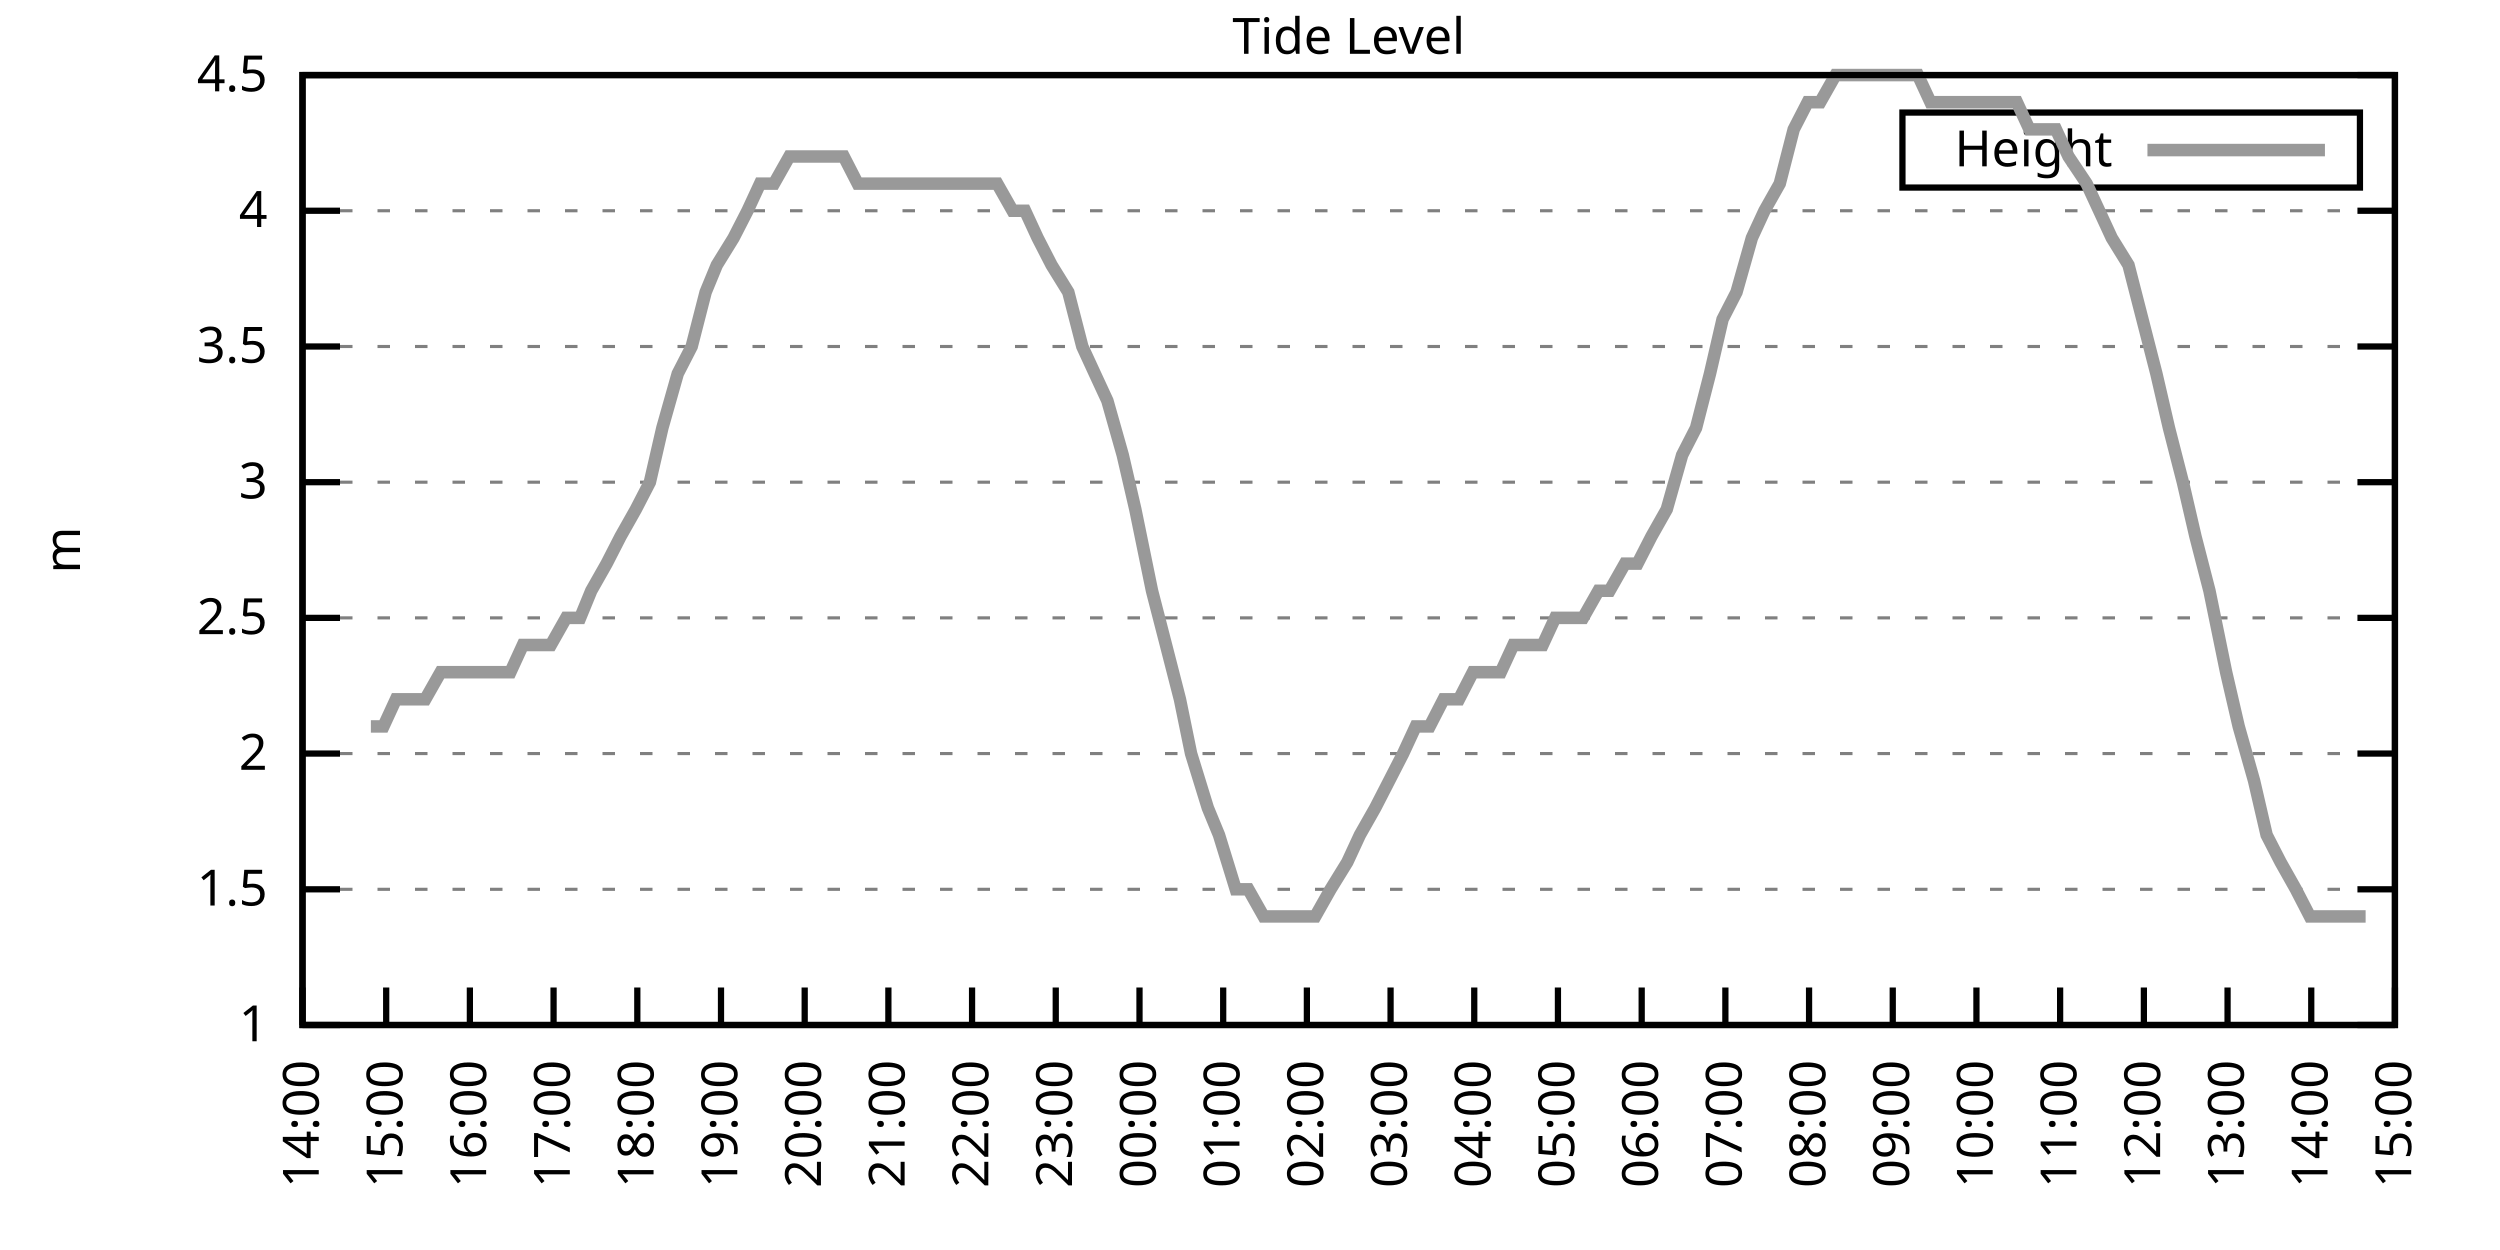
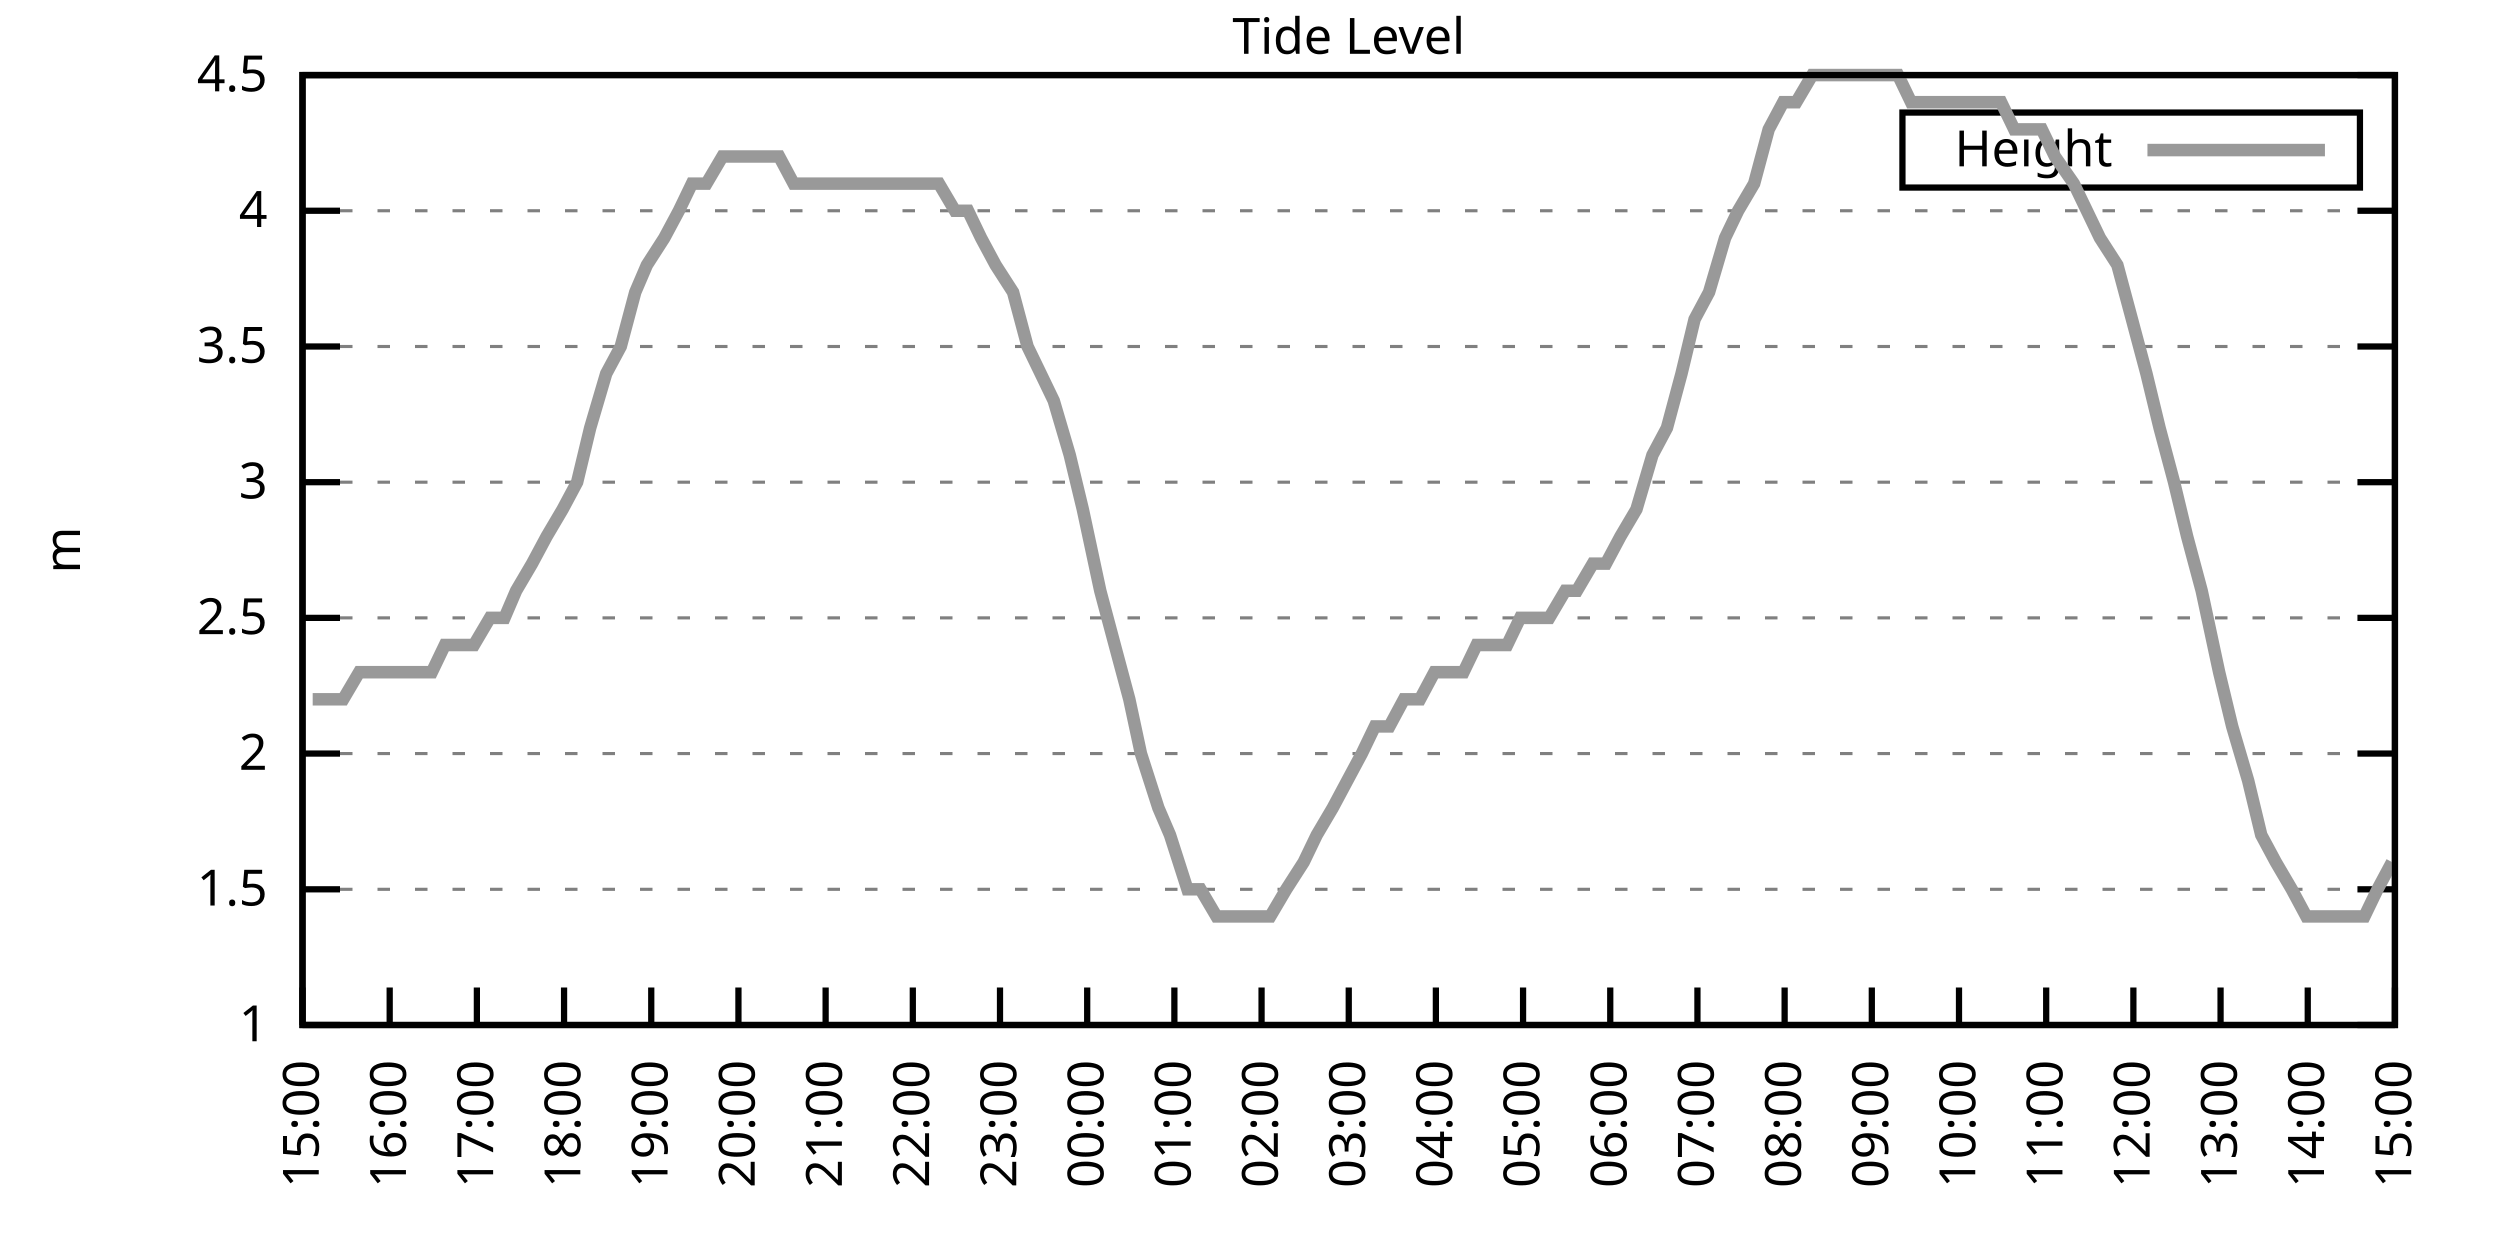
<svg xmlns="http://www.w3.org/2000/svg" xmlns:xlink="http://www.w3.org/1999/xlink" width="400" height="200" viewBox="0 0 400 200">
  <g id="gnuplot_canvas">
    <rect x="0" y="0" width="400" height="200" fill="none" />
    <defs>
      <circle id="gpDot" r="0.5" stroke-width="0.5" stroke="currentColor" />
      <path id="gpPt0" stroke-width="0.333" stroke="currentColor" d="M-1,0 h2 M0,-1 v2" />
      <path id="gpPt1" stroke-width="0.333" stroke="currentColor" d="M-1,-1 L1,1 M1,-1 L-1,1" />
      <path id="gpPt2" stroke-width="0.333" stroke="currentColor" d="M-1,0 L1,0 M0,-1 L0,1 M-1,-1 L1,1 M-1,1 L1,-1" />
      <rect id="gpPt3" stroke-width="0.333" stroke="currentColor" x="-1" y="-1" width="2" height="2" />
      <rect id="gpPt4" stroke-width="0.333" stroke="currentColor" fill="currentColor" x="-1" y="-1" width="2" height="2" />
      <circle id="gpPt5" stroke-width="0.333" stroke="currentColor" cx="0" cy="0" r="1" />
      <use xlink:href="#gpPt5" id="gpPt6" fill="currentColor" stroke="none" />
      <path id="gpPt7" stroke-width="0.333" stroke="currentColor" d="M0,-1.33 L-1.33,0.67 L1.33,0.67 z" />
      <use xlink:href="#gpPt7" id="gpPt8" fill="currentColor" stroke="none" />
      <use xlink:href="#gpPt7" id="gpPt9" stroke="currentColor" transform="rotate(180)" />
      <use xlink:href="#gpPt9" id="gpPt10" fill="currentColor" stroke="none" />
      <use xlink:href="#gpPt3" id="gpPt11" stroke="currentColor" transform="rotate(45)" />
      <use xlink:href="#gpPt11" id="gpPt12" fill="currentColor" stroke="none" />
      <path id="gpPt13" stroke-width="0.333" stroke="currentColor" d="M0,1.330 L1.265,0.411 L0.782,-1.067 L-0.782,-1.076 L-1.265,0.411 z" />
      <use xlink:href="#gpPt13" id="gpPt14" fill="currentColor" stroke="none" />
      <filter id="textbox" filterUnits="objectBoundingBox" x="0" y="0" height="1" width="1">
        <feFlood flood-color="white" flood-opacity="1" result="bgnd" />
        <feComposite in="SourceGraphic" in2="bgnd" operator="atop" />
      </filter>
      <filter id="greybox" filterUnits="objectBoundingBox" x="0" y="0" height="1" width="1">
        <feFlood flood-color="lightgrey" flood-opacity="1" result="grey" />
        <feComposite in="SourceGraphic" in2="grey" operator="atop" />
      </filter>
    </defs>
    <g fill="none" color="white" stroke="currentColor" stroke-width="1.00" stroke-linecap="butt" stroke-linejoin="miter">
</g>
    <g fill="none" color="black" stroke="currentColor" stroke-width="1.00" stroke-linecap="butt" stroke-linejoin="miter">
      <g stroke="none" shape-rendering="crispEdges">
        <polygon fill="rgb(255, 255, 255)" points="48.40,164.00 383.18,164.00 383.18,12.02 48.40,12.02 " />
      </g>
    </g>
    <g fill="none" color="black" stroke="currentColor" stroke-width="1.00" stroke-linecap="butt" stroke-linejoin="miter">
</g>
    <g fill="none" color="black" stroke="black" stroke-width="0.50" stroke-linecap="butt" stroke-linejoin="miter">
</g>
    <g fill="none" color="gray" stroke="currentColor" stroke-width="0.50" stroke-linecap="butt" stroke-linejoin="miter">
      <path stroke="gray" stroke-dasharray="2,4" class="gridline" d="M48.40,164.00 L383.19,164.00  " />
    </g>
    <g fill="none" color="gray" stroke="gray" stroke-width="1.00" stroke-linecap="butt" stroke-linejoin="miter">
</g>
    <g fill="none" color="black" stroke="currentColor" stroke-width="1.00" stroke-linecap="butt" stroke-linejoin="miter">
      <path stroke="black" d="M48.40,164.00 L54.40,164.00 M383.19,164.00 L377.19,164.00  " />
      <g transform="translate(42.80,166.60)" stroke="none" fill="black" font-family="Sans" font-size="8.00" text-anchor="end">
        <text>
          <tspan font-family="Sans"> 1</tspan>
        </text>
      </g>
    </g>
    <g fill="none" color="black" stroke="currentColor" stroke-width="1.00" stroke-linecap="butt" stroke-linejoin="miter">
</g>
    <g fill="none" color="black" stroke="black" stroke-width="0.50" stroke-linecap="butt" stroke-linejoin="miter">
</g>
    <g fill="none" color="gray" stroke="currentColor" stroke-width="0.50" stroke-linecap="butt" stroke-linejoin="miter">
      <path stroke="gray" stroke-dasharray="2,4" class="gridline" d="M48.40,142.29 L383.19,142.29  " />
    </g>
    <g fill="none" color="gray" stroke="gray" stroke-width="1.00" stroke-linecap="butt" stroke-linejoin="miter">
</g>
    <g fill="none" color="black" stroke="currentColor" stroke-width="1.00" stroke-linecap="butt" stroke-linejoin="miter">
      <path stroke="black" d="M48.40,142.29 L54.40,142.29 M383.19,142.29 L377.19,142.29  " />
      <g transform="translate(42.80,144.89)" stroke="none" fill="black" font-family="Sans" font-size="8.00" text-anchor="end">
        <text>
          <tspan font-family="Sans"> 1.5</tspan>
        </text>
      </g>
    </g>
    <g fill="none" color="black" stroke="currentColor" stroke-width="1.00" stroke-linecap="butt" stroke-linejoin="miter">
</g>
    <g fill="none" color="black" stroke="black" stroke-width="0.50" stroke-linecap="butt" stroke-linejoin="miter">
</g>
    <g fill="none" color="gray" stroke="currentColor" stroke-width="0.50" stroke-linecap="butt" stroke-linejoin="miter">
      <path stroke="gray" stroke-dasharray="2,4" class="gridline" d="M48.40,120.57 L383.19,120.57  " />
    </g>
    <g fill="none" color="gray" stroke="gray" stroke-width="1.00" stroke-linecap="butt" stroke-linejoin="miter">
</g>
    <g fill="none" color="black" stroke="currentColor" stroke-width="1.00" stroke-linecap="butt" stroke-linejoin="miter">
      <path stroke="black" d="M48.40,120.57 L54.40,120.57 M383.19,120.57 L377.19,120.57  " />
      <g transform="translate(42.80,123.17)" stroke="none" fill="black" font-family="Sans" font-size="8.00" text-anchor="end">
        <text>
          <tspan font-family="Sans"> 2</tspan>
        </text>
      </g>
    </g>
    <g fill="none" color="black" stroke="currentColor" stroke-width="1.00" stroke-linecap="butt" stroke-linejoin="miter">
</g>
    <g fill="none" color="black" stroke="black" stroke-width="0.50" stroke-linecap="butt" stroke-linejoin="miter">
</g>
    <g fill="none" color="gray" stroke="currentColor" stroke-width="0.50" stroke-linecap="butt" stroke-linejoin="miter">
      <path stroke="gray" stroke-dasharray="2,4" class="gridline" d="M48.40,98.86 L383.19,98.86  " />
    </g>
    <g fill="none" color="gray" stroke="gray" stroke-width="1.00" stroke-linecap="butt" stroke-linejoin="miter">
</g>
    <g fill="none" color="black" stroke="currentColor" stroke-width="1.00" stroke-linecap="butt" stroke-linejoin="miter">
      <path stroke="black" d="M48.40,98.86 L54.40,98.86 M383.19,98.86 L377.19,98.86  " />
      <g transform="translate(42.80,101.46)" stroke="none" fill="black" font-family="Sans" font-size="8.00" text-anchor="end">
        <text>
          <tspan font-family="Sans"> 2.5</tspan>
        </text>
      </g>
    </g>
    <g fill="none" color="black" stroke="currentColor" stroke-width="1.00" stroke-linecap="butt" stroke-linejoin="miter">
</g>
    <g fill="none" color="black" stroke="black" stroke-width="0.50" stroke-linecap="butt" stroke-linejoin="miter">
</g>
    <g fill="none" color="gray" stroke="currentColor" stroke-width="0.50" stroke-linecap="butt" stroke-linejoin="miter">
      <path stroke="gray" stroke-dasharray="2,4" class="gridline" d="M48.40,77.15 L383.19,77.15  " />
    </g>
    <g fill="none" color="gray" stroke="gray" stroke-width="1.00" stroke-linecap="butt" stroke-linejoin="miter">
</g>
    <g fill="none" color="black" stroke="currentColor" stroke-width="1.00" stroke-linecap="butt" stroke-linejoin="miter">
      <path stroke="black" d="M48.40,77.15 L54.40,77.15 M383.19,77.15 L377.19,77.15  " />
      <g transform="translate(42.80,79.75)" stroke="none" fill="black" font-family="Sans" font-size="8.00" text-anchor="end">
        <text>
          <tspan font-family="Sans"> 3</tspan>
        </text>
      </g>
    </g>
    <g fill="none" color="black" stroke="currentColor" stroke-width="1.00" stroke-linecap="butt" stroke-linejoin="miter">
</g>
    <g fill="none" color="black" stroke="black" stroke-width="0.50" stroke-linecap="butt" stroke-linejoin="miter">
</g>
    <g fill="none" color="gray" stroke="currentColor" stroke-width="0.50" stroke-linecap="butt" stroke-linejoin="miter">
      <path stroke="gray" stroke-dasharray="2,4" class="gridline" d="M48.40,55.44 L383.19,55.44  " />
    </g>
    <g fill="none" color="gray" stroke="gray" stroke-width="1.00" stroke-linecap="butt" stroke-linejoin="miter">
</g>
    <g fill="none" color="black" stroke="currentColor" stroke-width="1.00" stroke-linecap="butt" stroke-linejoin="miter">
      <path stroke="black" d="M48.40,55.44 L54.40,55.44 M383.19,55.44 L377.19,55.44  " />
      <g transform="translate(42.80,58.04)" stroke="none" fill="black" font-family="Sans" font-size="8.00" text-anchor="end">
        <text>
          <tspan font-family="Sans"> 3.5</tspan>
        </text>
      </g>
    </g>
    <g fill="none" color="black" stroke="currentColor" stroke-width="1.00" stroke-linecap="butt" stroke-linejoin="miter">
</g>
    <g fill="none" color="black" stroke="black" stroke-width="0.50" stroke-linecap="butt" stroke-linejoin="miter">
</g>
    <g fill="none" color="gray" stroke="currentColor" stroke-width="0.50" stroke-linecap="butt" stroke-linejoin="miter">
      <path stroke="gray" stroke-dasharray="2,4" class="gridline" d="M48.40,33.72 L383.19,33.72  " />
    </g>
    <g fill="none" color="gray" stroke="gray" stroke-width="1.00" stroke-linecap="butt" stroke-linejoin="miter">
</g>
    <g fill="none" color="black" stroke="currentColor" stroke-width="1.00" stroke-linecap="butt" stroke-linejoin="miter">
      <path stroke="black" d="M48.40,33.72 L54.40,33.72 M383.19,33.72 L377.19,33.72  " />
      <g transform="translate(42.80,36.32)" stroke="none" fill="black" font-family="Sans" font-size="8.00" text-anchor="end">
        <text>
          <tspan font-family="Sans"> 4</tspan>
        </text>
      </g>
    </g>
    <g fill="none" color="black" stroke="currentColor" stroke-width="1.00" stroke-linecap="butt" stroke-linejoin="miter">
</g>
    <g fill="none" color="black" stroke="black" stroke-width="0.50" stroke-linecap="butt" stroke-linejoin="miter">
</g>
    <g fill="none" color="gray" stroke="currentColor" stroke-width="0.50" stroke-linecap="butt" stroke-linejoin="miter">
      <path stroke="gray" stroke-dasharray="2,4" class="gridline" d="M48.40,12.01 L383.19,12.01  " />
    </g>
    <g fill="none" color="gray" stroke="gray" stroke-width="1.00" stroke-linecap="butt" stroke-linejoin="miter">
</g>
    <g fill="none" color="black" stroke="currentColor" stroke-width="1.00" stroke-linecap="butt" stroke-linejoin="miter">
      <path stroke="black" d="M48.40,12.01 L54.40,12.01 M383.19,12.01 L377.19,12.01  " />
      <g transform="translate(42.80,14.61)" stroke="none" fill="black" font-family="Sans" font-size="8.00" text-anchor="end">
        <text>
          <tspan font-family="Sans"> 4.5</tspan>
        </text>
      </g>
    </g>
    <g fill="none" color="black" stroke="currentColor" stroke-width="1.00" stroke-linecap="butt" stroke-linejoin="miter">
      <path stroke="black" d="M48.40,164.00 L48.40,158.00  " />
      <g transform="translate(51.00,169.60) rotate(270.00)" stroke="none" fill="black" font-family="Sans" font-size="8.00" text-anchor="end">
        <text>
-           <tspan font-family="Sans">14:00</tspan>
-         </text>
-       </g>
-     </g>
-     <g fill="none" color="black" stroke="currentColor" stroke-width="1.00" stroke-linecap="butt" stroke-linejoin="miter">
-       <path stroke="black" d="M61.79,164.00 L61.79,158.00  " />
-       <g transform="translate(64.39,169.60) rotate(270.00)" stroke="none" fill="black" font-family="Sans" font-size="8.00" text-anchor="end">
-         <text>
          <tspan font-family="Sans">15:00</tspan>
        </text>
      </g>
    </g>
    <g fill="none" color="black" stroke="currentColor" stroke-width="1.00" stroke-linecap="butt" stroke-linejoin="miter">
-       <path stroke="black" d="M75.18,164.00 L75.18,158.00  " />
-       <g transform="translate(77.78,169.60) rotate(270.00)" stroke="none" fill="black" font-family="Sans" font-size="8.00" text-anchor="end">
+       <path stroke="black" d="M62.35,164.00 L62.35,158.00  " />
+       <g transform="translate(64.95,169.60) rotate(270.00)" stroke="none" fill="black" font-family="Sans" font-size="8.00" text-anchor="end">
        <text>
          <tspan font-family="Sans">16:00</tspan>
        </text>
      </g>
    </g>
    <g fill="none" color="black" stroke="currentColor" stroke-width="1.00" stroke-linecap="butt" stroke-linejoin="miter">
-       <path stroke="black" d="M88.57,164.00 L88.57,158.00  " />
-       <g transform="translate(91.17,169.60) rotate(270.00)" stroke="none" fill="black" font-family="Sans" font-size="8.00" text-anchor="end">
+       <path stroke="black" d="M76.30,164.00 L76.30,158.00  " />
+       <g transform="translate(78.90,169.60) rotate(270.00)" stroke="none" fill="black" font-family="Sans" font-size="8.00" text-anchor="end">
        <text>
          <tspan font-family="Sans">17:00</tspan>
        </text>
      </g>
    </g>
    <g fill="none" color="black" stroke="currentColor" stroke-width="1.00" stroke-linecap="butt" stroke-linejoin="miter">
-       <path stroke="black" d="M101.97,164.00 L101.97,158.00  " />
-       <g transform="translate(104.57,169.60) rotate(270.00)" stroke="none" fill="black" font-family="Sans" font-size="8.00" text-anchor="end">
+       <path stroke="black" d="M90.25,164.00 L90.25,158.00  " />
+       <g transform="translate(92.85,169.60) rotate(270.00)" stroke="none" fill="black" font-family="Sans" font-size="8.00" text-anchor="end">
        <text>
          <tspan font-family="Sans">18:00</tspan>
        </text>
      </g>
    </g>
    <g fill="none" color="black" stroke="currentColor" stroke-width="1.00" stroke-linecap="butt" stroke-linejoin="miter">
-       <path stroke="black" d="M115.36,164.00 L115.36,158.00  " />
-       <g transform="translate(117.96,169.60) rotate(270.00)" stroke="none" fill="black" font-family="Sans" font-size="8.00" text-anchor="end">
+       <path stroke="black" d="M104.20,164.00 L104.20,158.00  " />
+       <g transform="translate(106.80,169.60) rotate(270.00)" stroke="none" fill="black" font-family="Sans" font-size="8.00" text-anchor="end">
        <text>
          <tspan font-family="Sans">19:00</tspan>
        </text>
      </g>
    </g>
    <g fill="none" color="black" stroke="currentColor" stroke-width="1.00" stroke-linecap="butt" stroke-linejoin="miter">
-       <path stroke="black" d="M128.75,164.00 L128.75,158.00  " />
-       <g transform="translate(131.35,169.60) rotate(270.00)" stroke="none" fill="black" font-family="Sans" font-size="8.00" text-anchor="end">
+       <path stroke="black" d="M118.15,164.00 L118.15,158.00  " />
+       <g transform="translate(120.75,169.60) rotate(270.00)" stroke="none" fill="black" font-family="Sans" font-size="8.00" text-anchor="end">
        <text>
          <tspan font-family="Sans">20:00</tspan>
        </text>
      </g>
    </g>
    <g fill="none" color="black" stroke="currentColor" stroke-width="1.00" stroke-linecap="butt" stroke-linejoin="miter">
-       <path stroke="black" d="M142.14,164.00 L142.14,158.00  " />
-       <g transform="translate(144.74,169.60) rotate(270.00)" stroke="none" fill="black" font-family="Sans" font-size="8.00" text-anchor="end">
+       <path stroke="black" d="M132.10,164.00 L132.10,158.00  " />
+       <g transform="translate(134.70,169.60) rotate(270.00)" stroke="none" fill="black" font-family="Sans" font-size="8.00" text-anchor="end">
        <text>
          <tspan font-family="Sans">21:00</tspan>
        </text>
      </g>
    </g>
    <g fill="none" color="black" stroke="currentColor" stroke-width="1.00" stroke-linecap="butt" stroke-linejoin="miter">
-       <path stroke="black" d="M155.53,164.00 L155.53,158.00  " />
-       <g transform="translate(158.13,169.60) rotate(270.00)" stroke="none" fill="black" font-family="Sans" font-size="8.00" text-anchor="end">
+       <path stroke="black" d="M146.05,164.00 L146.05,158.00  " />
+       <g transform="translate(148.65,169.60) rotate(270.00)" stroke="none" fill="black" font-family="Sans" font-size="8.00" text-anchor="end">
        <text>
          <tspan font-family="Sans">22:00</tspan>
        </text>
      </g>
    </g>
    <g fill="none" color="black" stroke="currentColor" stroke-width="1.00" stroke-linecap="butt" stroke-linejoin="miter">
-       <path stroke="black" d="M168.92,164.00 L168.92,158.00  " />
-       <g transform="translate(171.52,169.60) rotate(270.00)" stroke="none" fill="black" font-family="Sans" font-size="8.00" text-anchor="end">
+       <path stroke="black" d="M160.00,164.00 L160.00,158.00  " />
+       <g transform="translate(162.60,169.60) rotate(270.00)" stroke="none" fill="black" font-family="Sans" font-size="8.00" text-anchor="end">
        <text>
          <tspan font-family="Sans">23:00</tspan>
        </text>
      </g>
    </g>
    <g fill="none" color="black" stroke="currentColor" stroke-width="1.00" stroke-linecap="butt" stroke-linejoin="miter">
-       <path stroke="black" d="M182.32,164.00 L182.32,158.00  " />
-       <g transform="translate(184.92,169.60) rotate(270.00)" stroke="none" fill="black" font-family="Sans" font-size="8.00" text-anchor="end">
+       <path stroke="black" d="M173.95,164.00 L173.95,158.00  " />
+       <g transform="translate(176.55,169.60) rotate(270.00)" stroke="none" fill="black" font-family="Sans" font-size="8.00" text-anchor="end">
        <text>
          <tspan font-family="Sans">00:00</tspan>
        </text>
      </g>
    </g>
    <g fill="none" color="black" stroke="currentColor" stroke-width="1.00" stroke-linecap="butt" stroke-linejoin="miter">
-       <path stroke="black" d="M195.71,164.00 L195.71,158.00  " />
-       <g transform="translate(198.31,169.60) rotate(270.00)" stroke="none" fill="black" font-family="Sans" font-size="8.00" text-anchor="end">
+       <path stroke="black" d="M187.90,164.00 L187.90,158.00  " />
+       <g transform="translate(190.50,169.60) rotate(270.00)" stroke="none" fill="black" font-family="Sans" font-size="8.00" text-anchor="end">
        <text>
          <tspan font-family="Sans">01:00</tspan>
        </text>
      </g>
    </g>
    <g fill="none" color="black" stroke="currentColor" stroke-width="1.00" stroke-linecap="butt" stroke-linejoin="miter">
-       <path stroke="black" d="M209.10,164.00 L209.10,158.00  " />
-       <g transform="translate(211.70,169.60) rotate(270.00)" stroke="none" fill="black" font-family="Sans" font-size="8.00" text-anchor="end">
+       <path stroke="black" d="M201.85,164.00 L201.85,158.00  " />
+       <g transform="translate(204.45,169.60) rotate(270.00)" stroke="none" fill="black" font-family="Sans" font-size="8.00" text-anchor="end">
        <text>
          <tspan font-family="Sans">02:00</tspan>
        </text>
      </g>
    </g>
    <g fill="none" color="black" stroke="currentColor" stroke-width="1.00" stroke-linecap="butt" stroke-linejoin="miter">
-       <path stroke="black" d="M222.49,164.00 L222.49,158.00  " />
-       <g transform="translate(225.09,169.60) rotate(270.00)" stroke="none" fill="black" font-family="Sans" font-size="8.00" text-anchor="end">
+       <path stroke="black" d="M215.80,164.00 L215.80,158.00  " />
+       <g transform="translate(218.40,169.60) rotate(270.00)" stroke="none" fill="black" font-family="Sans" font-size="8.00" text-anchor="end">
        <text>
          <tspan font-family="Sans">03:00</tspan>
        </text>
      </g>
    </g>
    <g fill="none" color="black" stroke="currentColor" stroke-width="1.00" stroke-linecap="butt" stroke-linejoin="miter">
-       <path stroke="black" d="M235.88,164.00 L235.88,158.00  " />
-       <g transform="translate(238.48,169.60) rotate(270.00)" stroke="none" fill="black" font-family="Sans" font-size="8.00" text-anchor="end">
+       <path stroke="black" d="M229.74,164.00 L229.74,158.00  " />
+       <g transform="translate(232.34,169.60) rotate(270.00)" stroke="none" fill="black" font-family="Sans" font-size="8.00" text-anchor="end">
        <text>
          <tspan font-family="Sans">04:00</tspan>
        </text>
      </g>
    </g>
    <g fill="none" color="black" stroke="currentColor" stroke-width="1.00" stroke-linecap="butt" stroke-linejoin="miter">
-       <path stroke="black" d="M249.27,164.00 L249.27,158.00  " />
-       <g transform="translate(251.87,169.60) rotate(270.00)" stroke="none" fill="black" font-family="Sans" font-size="8.00" text-anchor="end">
+       <path stroke="black" d="M243.69,164.00 L243.69,158.00  " />
+       <g transform="translate(246.29,169.60) rotate(270.00)" stroke="none" fill="black" font-family="Sans" font-size="8.00" text-anchor="end">
        <text>
          <tspan font-family="Sans">05:00</tspan>
        </text>
      </g>
    </g>
    <g fill="none" color="black" stroke="currentColor" stroke-width="1.00" stroke-linecap="butt" stroke-linejoin="miter">
-       <path stroke="black" d="M262.67,164.00 L262.67,158.00  " />
-       <g transform="translate(265.27,169.60) rotate(270.00)" stroke="none" fill="black" font-family="Sans" font-size="8.00" text-anchor="end">
+       <path stroke="black" d="M257.64,164.00 L257.64,158.00  " />
+       <g transform="translate(260.24,169.60) rotate(270.00)" stroke="none" fill="black" font-family="Sans" font-size="8.00" text-anchor="end">
        <text>
          <tspan font-family="Sans">06:00</tspan>
        </text>
      </g>
    </g>
    <g fill="none" color="black" stroke="currentColor" stroke-width="1.00" stroke-linecap="butt" stroke-linejoin="miter">
-       <path stroke="black" d="M276.06,164.00 L276.06,158.00  " />
-       <g transform="translate(278.66,169.60) rotate(270.00)" stroke="none" fill="black" font-family="Sans" font-size="8.00" text-anchor="end">
+       <path stroke="black" d="M271.59,164.00 L271.59,158.00  " />
+       <g transform="translate(274.19,169.60) rotate(270.00)" stroke="none" fill="black" font-family="Sans" font-size="8.00" text-anchor="end">
        <text>
          <tspan font-family="Sans">07:00</tspan>
        </text>
      </g>
    </g>
    <g fill="none" color="black" stroke="currentColor" stroke-width="1.00" stroke-linecap="butt" stroke-linejoin="miter">
-       <path stroke="black" d="M289.45,164.00 L289.45,158.00  " />
-       <g transform="translate(292.05,169.60) rotate(270.00)" stroke="none" fill="black" font-family="Sans" font-size="8.00" text-anchor="end">
+       <path stroke="black" d="M285.54,164.00 L285.54,158.00  " />
+       <g transform="translate(288.14,169.60) rotate(270.00)" stroke="none" fill="black" font-family="Sans" font-size="8.00" text-anchor="end">
        <text>
          <tspan font-family="Sans">08:00</tspan>
        </text>
      </g>
    </g>
    <g fill="none" color="black" stroke="currentColor" stroke-width="1.00" stroke-linecap="butt" stroke-linejoin="miter">
-       <path stroke="black" d="M302.84,164.00 L302.84,158.00  " />
-       <g transform="translate(305.44,169.60) rotate(270.00)" stroke="none" fill="black" font-family="Sans" font-size="8.00" text-anchor="end">
+       <path stroke="black" d="M299.49,164.00 L299.49,158.00  " />
+       <g transform="translate(302.09,169.60) rotate(270.00)" stroke="none" fill="black" font-family="Sans" font-size="8.00" text-anchor="end">
        <text>
          <tspan font-family="Sans">09:00</tspan>
        </text>
      </g>
    </g>
    <g fill="none" color="black" stroke="currentColor" stroke-width="1.00" stroke-linecap="butt" stroke-linejoin="miter">
-       <path stroke="black" d="M316.23,164.00 L316.23,158.00  " />
-       <g transform="translate(318.83,169.60) rotate(270.00)" stroke="none" fill="black" font-family="Sans" font-size="8.00" text-anchor="end">
+       <path stroke="black" d="M313.44,164.00 L313.44,158.00  " />
+       <g transform="translate(316.04,169.60) rotate(270.00)" stroke="none" fill="black" font-family="Sans" font-size="8.00" text-anchor="end">
        <text>
          <tspan font-family="Sans">10:00</tspan>
        </text>
      </g>
    </g>
    <g fill="none" color="black" stroke="currentColor" stroke-width="1.00" stroke-linecap="butt" stroke-linejoin="miter">
-       <path stroke="black" d="M329.62,164.00 L329.62,158.00  " />
-       <g transform="translate(332.22,169.60) rotate(270.00)" stroke="none" fill="black" font-family="Sans" font-size="8.00" text-anchor="end">
+       <path stroke="black" d="M327.39,164.00 L327.39,158.00  " />
+       <g transform="translate(329.99,169.60) rotate(270.00)" stroke="none" fill="black" font-family="Sans" font-size="8.00" text-anchor="end">
        <text>
          <tspan font-family="Sans">11:00</tspan>
        </text>
      </g>
    </g>
    <g fill="none" color="black" stroke="currentColor" stroke-width="1.00" stroke-linecap="butt" stroke-linejoin="miter">
-       <path stroke="black" d="M343.02,164.00 L343.02,158.00  " />
-       <g transform="translate(345.62,169.60) rotate(270.00)" stroke="none" fill="black" font-family="Sans" font-size="8.00" text-anchor="end">
+       <path stroke="black" d="M341.34,164.00 L341.34,158.00  " />
+       <g transform="translate(343.94,169.60) rotate(270.00)" stroke="none" fill="black" font-family="Sans" font-size="8.00" text-anchor="end">
        <text>
          <tspan font-family="Sans">12:00</tspan>
        </text>
      </g>
    </g>
    <g fill="none" color="black" stroke="currentColor" stroke-width="1.00" stroke-linecap="butt" stroke-linejoin="miter">
-       <path stroke="black" d="M356.41,164.00 L356.41,158.00  " />
-       <g transform="translate(359.01,169.60) rotate(270.00)" stroke="none" fill="black" font-family="Sans" font-size="8.00" text-anchor="end">
+       <path stroke="black" d="M355.29,164.00 L355.29,158.00  " />
+       <g transform="translate(357.89,169.60) rotate(270.00)" stroke="none" fill="black" font-family="Sans" font-size="8.00" text-anchor="end">
        <text>
          <tspan font-family="Sans">13:00</tspan>
        </text>
      </g>
    </g>
    <g fill="none" color="black" stroke="currentColor" stroke-width="1.00" stroke-linecap="butt" stroke-linejoin="miter">
-       <path stroke="black" d="M369.80,164.00 L369.80,158.00  " />
-       <g transform="translate(372.40,169.60) rotate(270.00)" stroke="none" fill="black" font-family="Sans" font-size="8.00" text-anchor="end">
+       <path stroke="black" d="M369.24,164.00 L369.24,158.00  " />
+       <g transform="translate(371.84,169.60) rotate(270.00)" stroke="none" fill="black" font-family="Sans" font-size="8.00" text-anchor="end">
        <text>
          <tspan font-family="Sans">14:00</tspan>
        </text>
      </g>
    </g>
    <g fill="none" color="black" stroke="currentColor" stroke-width="1.00" stroke-linecap="butt" stroke-linejoin="miter">
      <path stroke="black" d="M383.19,164.00 L383.19,158.00  " />
      <g transform="translate(385.79,169.60) rotate(270.00)" stroke="none" fill="black" font-family="Sans" font-size="8.00" text-anchor="end">
        <text>
          <tspan font-family="Sans">15:00</tspan>
        </text>
      </g>
    </g>
    <g fill="none" color="black" stroke="currentColor" stroke-width="1.00" stroke-linecap="butt" stroke-linejoin="miter">
</g>
    <g fill="none" color="black" stroke="currentColor" stroke-width="1.00" stroke-linecap="butt" stroke-linejoin="miter">
      <path stroke="black" d="M48.40,12.01 L48.40,164.00 L383.19,164.00 L383.19,12.01 L48.40,12.01 Z  " />
    </g>
    <g fill="none" color="black" stroke="currentColor" stroke-width="1.00" stroke-linecap="butt" stroke-linejoin="miter">
</g>
    <g fill="none" color="black" stroke="currentColor" stroke-width="1.00" stroke-linecap="butt" stroke-linejoin="miter">
      <path stroke="black" d="M304.39,30.01 L304.39,18.01 L377.59,18.01 L377.59,30.01 L304.39,30.01 Z  " />
    </g>
    <g id="Tide_level_plot_1">
      <g fill="none" color="white" stroke="black" stroke-width="2.00" stroke-linecap="butt" stroke-linejoin="miter">
</g>
      <g fill="none" color="black" stroke="currentColor" stroke-width="2.00" stroke-linecap="butt" stroke-linejoin="miter">
        <g transform="translate(337.99,26.61)" stroke="none" fill="black" font-family="Sans" font-size="8.00" text-anchor="end">
          <text>
            <tspan font-family="Sans">Height</tspan>
          </text>
        </g>
      </g>
      <g fill="none" color="black" stroke="currentColor" stroke-width="2.00" stroke-linecap="butt" stroke-linejoin="miter">
-         <path stroke="rgb(153, 153, 153)" d="M343.59,24.01 L371.99,24.01 M59.34,116.23 L61.35,116.23 L63.35,111.89 L66.03,111.89 L68.04,111.89 L70.50,107.55   L72.50,107.55 L74.74,107.55 L76.97,107.55 L79.20,107.55 L81.66,107.55 L83.66,103.20 L85.67,103.20 L88.13,103.20   L90.58,98.86 L92.82,98.86 L94.60,94.52 L97.06,90.18 L99.29,85.83 L101.74,81.49 L103.98,77.15 L105.98,68.46   L108.44,59.78 L110.67,55.44 L112.90,46.75 L114.69,42.41 L117.37,38.07 L119.60,33.72 L121.61,29.38 L123.84,29.38   L126.29,25.04 L128.30,25.04 L130.76,25.04 L132.77,25.04 L135.00,25.04 L137.23,29.38 L139.69,29.38 L141.69,29.38   L143.70,29.38 L146.16,29.38 L148.17,29.38 L150.85,29.38 L153.08,29.38 L155.31,29.38 L157.54,29.38 L159.55,29.38   L162.01,33.72 L164.01,33.72 L166.02,38.07 L168.25,42.41 L170.93,46.75 L173.17,55.44 L175.17,59.78 L177.18,64.12   L179.64,72.81 L181.65,81.49 L184.32,94.52 L186.56,103.20 L188.79,111.89 L190.57,120.57 L193.25,129.26 L195.04,133.60   L197.72,142.29 L199.73,142.29 L202.18,146.63 L204.41,146.63 L205.97,146.63 L208.43,146.63 L210.44,146.63 L212.89,142.29   L215.57,137.94 L217.58,133.60 L220.04,129.26 L222.27,124.92 L224.50,120.57 L226.51,116.23 L228.74,116.23 L230.97,111.89   L233.43,111.89 L235.66,107.55 L237.67,107.55 L240.12,107.55 L242.13,103.20 L244.59,103.20 L246.82,103.20 L248.83,98.86   L251.28,98.86 L253.29,98.86 L255.75,94.52 L257.53,94.52 L259.99,90.18 L262.00,90.18 L264.23,85.83 L266.68,81.49   L269.14,72.81 L271.37,68.46 L273.60,59.78 L275.61,51.09 L277.84,46.75 L280.30,38.07 L282.31,33.72 L284.76,29.38   L286.99,20.70 L289.23,16.35 L291.23,16.35 L293.69,12.01 L295.92,12.01 L297.93,12.01 L300.16,12.01 L302.17,12.01   L304.85,12.01 L306.86,12.01 L308.87,16.35 L311.10,16.35 L313.78,16.35 L316.01,16.35 L318.24,16.35 L320.47,16.35   L322.70,16.35 L324.71,20.70 L326.95,20.70 L328.95,20.70 L330.96,25.04 L333.86,29.38 L335.87,33.72 L337.88,38.07   L340.56,42.41 L342.79,51.09 L345.02,59.78 L347.03,68.46 L349.26,77.15 L351.27,85.83 L353.51,94.52 L356.18,107.55   L358.19,116.23 L360.65,124.92 L362.66,133.60 L364.89,137.94 L367.34,142.29 L369.58,146.63 L371.81,146.63 L374.04,146.63   L375.82,146.63 L378.50,146.63  " />
+         <path stroke="rgb(153, 153, 153)" d="M343.59,24.01 L371.99,24.01 M50.03,111.89 L52.82,111.89 L54.91,111.89 L57.47,107.55 L59.56,107.55 L61.88,107.55   L64.21,107.55 L66.53,107.55 L69.09,107.55 L71.18,103.20 L73.28,103.20 L75.83,103.20 L78.39,98.86 L80.72,98.86   L82.58,94.52 L85.13,90.18 L87.46,85.83 L90.02,81.49 L92.34,77.15 L94.43,68.46 L96.99,59.78 L99.32,55.44   L101.64,46.75 L103.50,42.41 L106.29,38.07 L108.62,33.72 L110.71,29.38 L113.03,29.38 L115.59,25.04 L117.68,25.04   L120.24,25.04 L122.33,25.04 L124.66,25.04 L126.98,29.38 L129.54,29.38 L131.63,29.38 L133.72,29.38 L136.28,29.38   L138.37,29.38 L141.16,29.38 L143.49,29.38 L145.81,29.38 L148.14,29.38 L150.23,29.38 L152.79,33.72 L154.88,33.72   L156.97,38.07 L159.30,42.41 L162.09,46.75 L164.41,55.44 L166.51,59.78 L168.60,64.12 L171.16,72.81 L173.25,81.49   L176.04,94.52 L178.36,103.20 L180.69,111.89 L182.55,120.57 L185.34,129.26 L187.20,133.60 L189.99,142.29 L192.08,142.29   L194.64,146.63 L196.96,146.63 L198.59,146.63 L201.15,146.63 L203.24,146.63 L205.80,142.29 L208.59,137.94 L210.68,133.60   L213.24,129.26 L215.56,124.92 L217.89,120.57 L219.98,116.23 L222.30,116.23 L224.63,111.89 L227.19,111.89 L229.51,107.55   L231.60,107.55 L234.16,107.55 L236.25,103.20 L238.81,103.20 L241.14,103.20 L243.23,98.86 L245.79,98.86 L247.88,98.86   L250.44,94.52 L252.30,94.52 L254.85,90.18 L256.95,90.18 L259.27,85.83 L261.83,81.49 L264.39,72.81 L266.71,68.46   L269.04,59.78 L271.13,51.09 L273.45,46.75 L276.01,38.07 L278.10,33.72 L280.66,29.38 L282.99,20.70 L285.31,16.35   L287.40,16.35 L289.96,12.01 L292.29,12.01 L294.38,12.01 L296.70,12.01 L298.80,12.01 L301.58,12.01 L303.68,12.01   L305.77,16.35 L308.09,16.35 L310.88,16.35 L313.21,16.35 L315.53,16.35 L317.86,16.35 L320.18,16.35 L322.28,20.70   L324.60,20.70 L326.69,20.70 L328.79,25.04 L331.81,29.38 L333.90,33.72 L335.99,38.07 L338.78,42.41 L341.11,51.09   L343.43,59.78 L345.53,68.46 L347.85,77.15 L349.94,85.83 L352.27,94.52 L355.06,107.55 L357.15,116.23 L359.71,124.92   L361.80,133.60 L364.13,137.94 L366.68,142.29 L369.01,146.63 L371.33,146.63 L373.66,146.63 L375.52,146.63 L378.31,146.63   L380.40,142.29 L382.73,137.94  " />
      </g>
    </g>
    <g fill="none" color="black" stroke="currentColor" stroke-width="2.00" stroke-linecap="butt" stroke-linejoin="miter">
</g>
    <g fill="none" color="black" stroke="black" stroke-width="1.00" stroke-linecap="butt" stroke-linejoin="miter">
</g>
    <g fill="none" color="black" stroke="currentColor" stroke-width="1.00" stroke-linecap="butt" stroke-linejoin="miter">
      <path stroke="black" d="M48.40,12.01 L48.40,164.00 L383.19,164.00 L383.19,12.01 L48.40,12.01 Z  " />
      <g transform="translate(12.80,88.01) rotate(270.00)" stroke="none" fill="black" font-family="Sans" font-size="8.00" text-anchor="middle">
        <text>
          <tspan font-family="Sans">m</tspan>
        </text>
      </g>
    </g>
    <g fill="none" color="black" stroke="currentColor" stroke-width="1.00" stroke-linecap="butt" stroke-linejoin="miter">
</g>
    <g fill="none" color="black" stroke="currentColor" stroke-width="1.00" stroke-linecap="butt" stroke-linejoin="miter">
      <g transform="translate(215.79,8.61)" stroke="none" fill="black" font-family="Sans" font-size="8.00" text-anchor="middle">
        <text>
          <tspan font-family="Sans">Tide Level</tspan>
        </text>
      </g>
    </g>
    <g fill="none" color="black" stroke="currentColor" stroke-width="1.00" stroke-linecap="butt" stroke-linejoin="miter">
</g>
  </g>
</svg>
